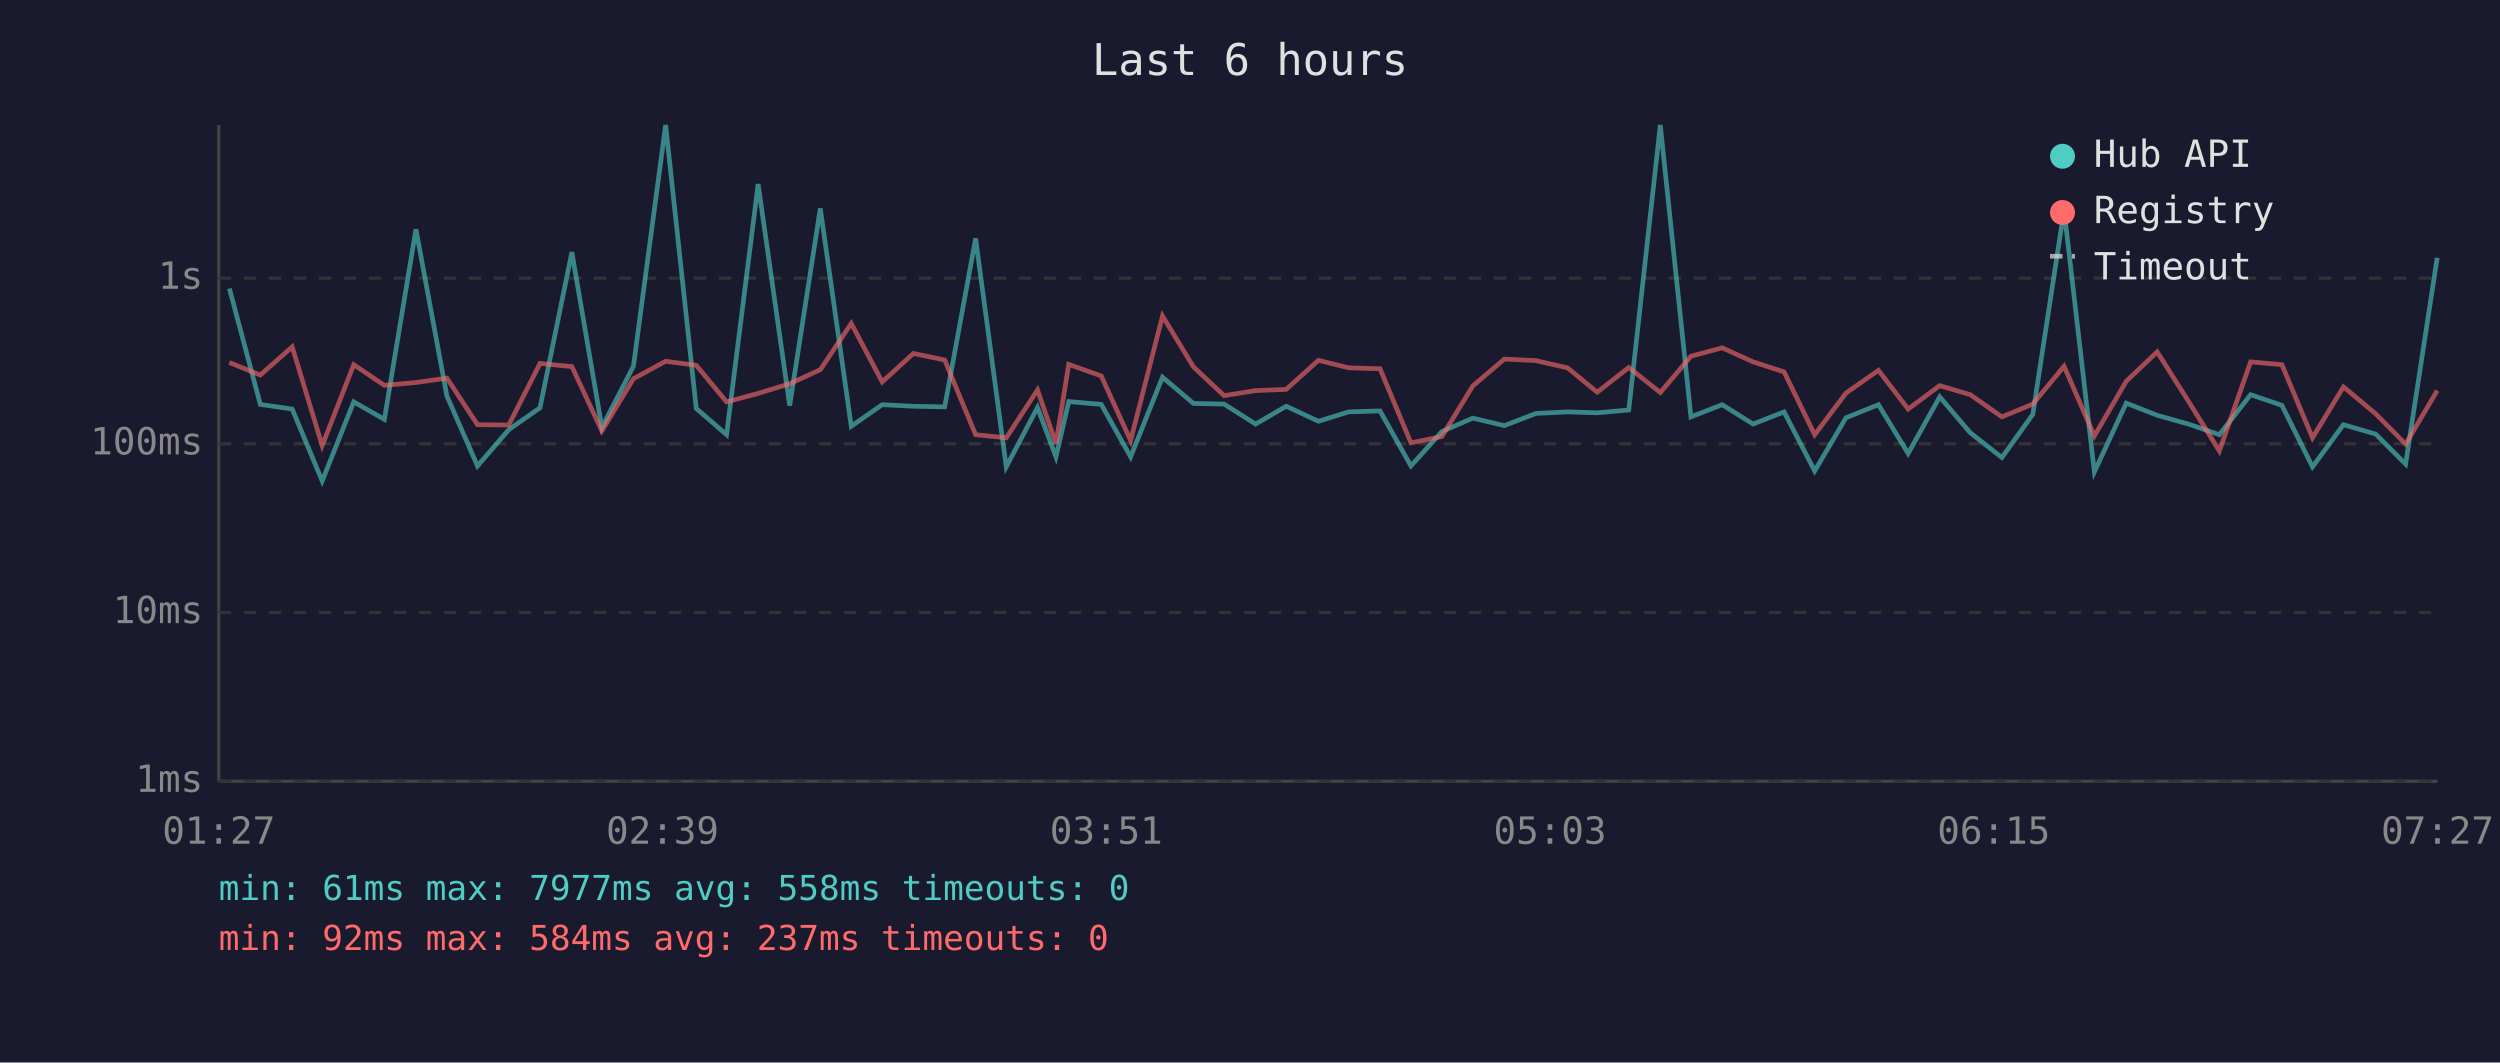
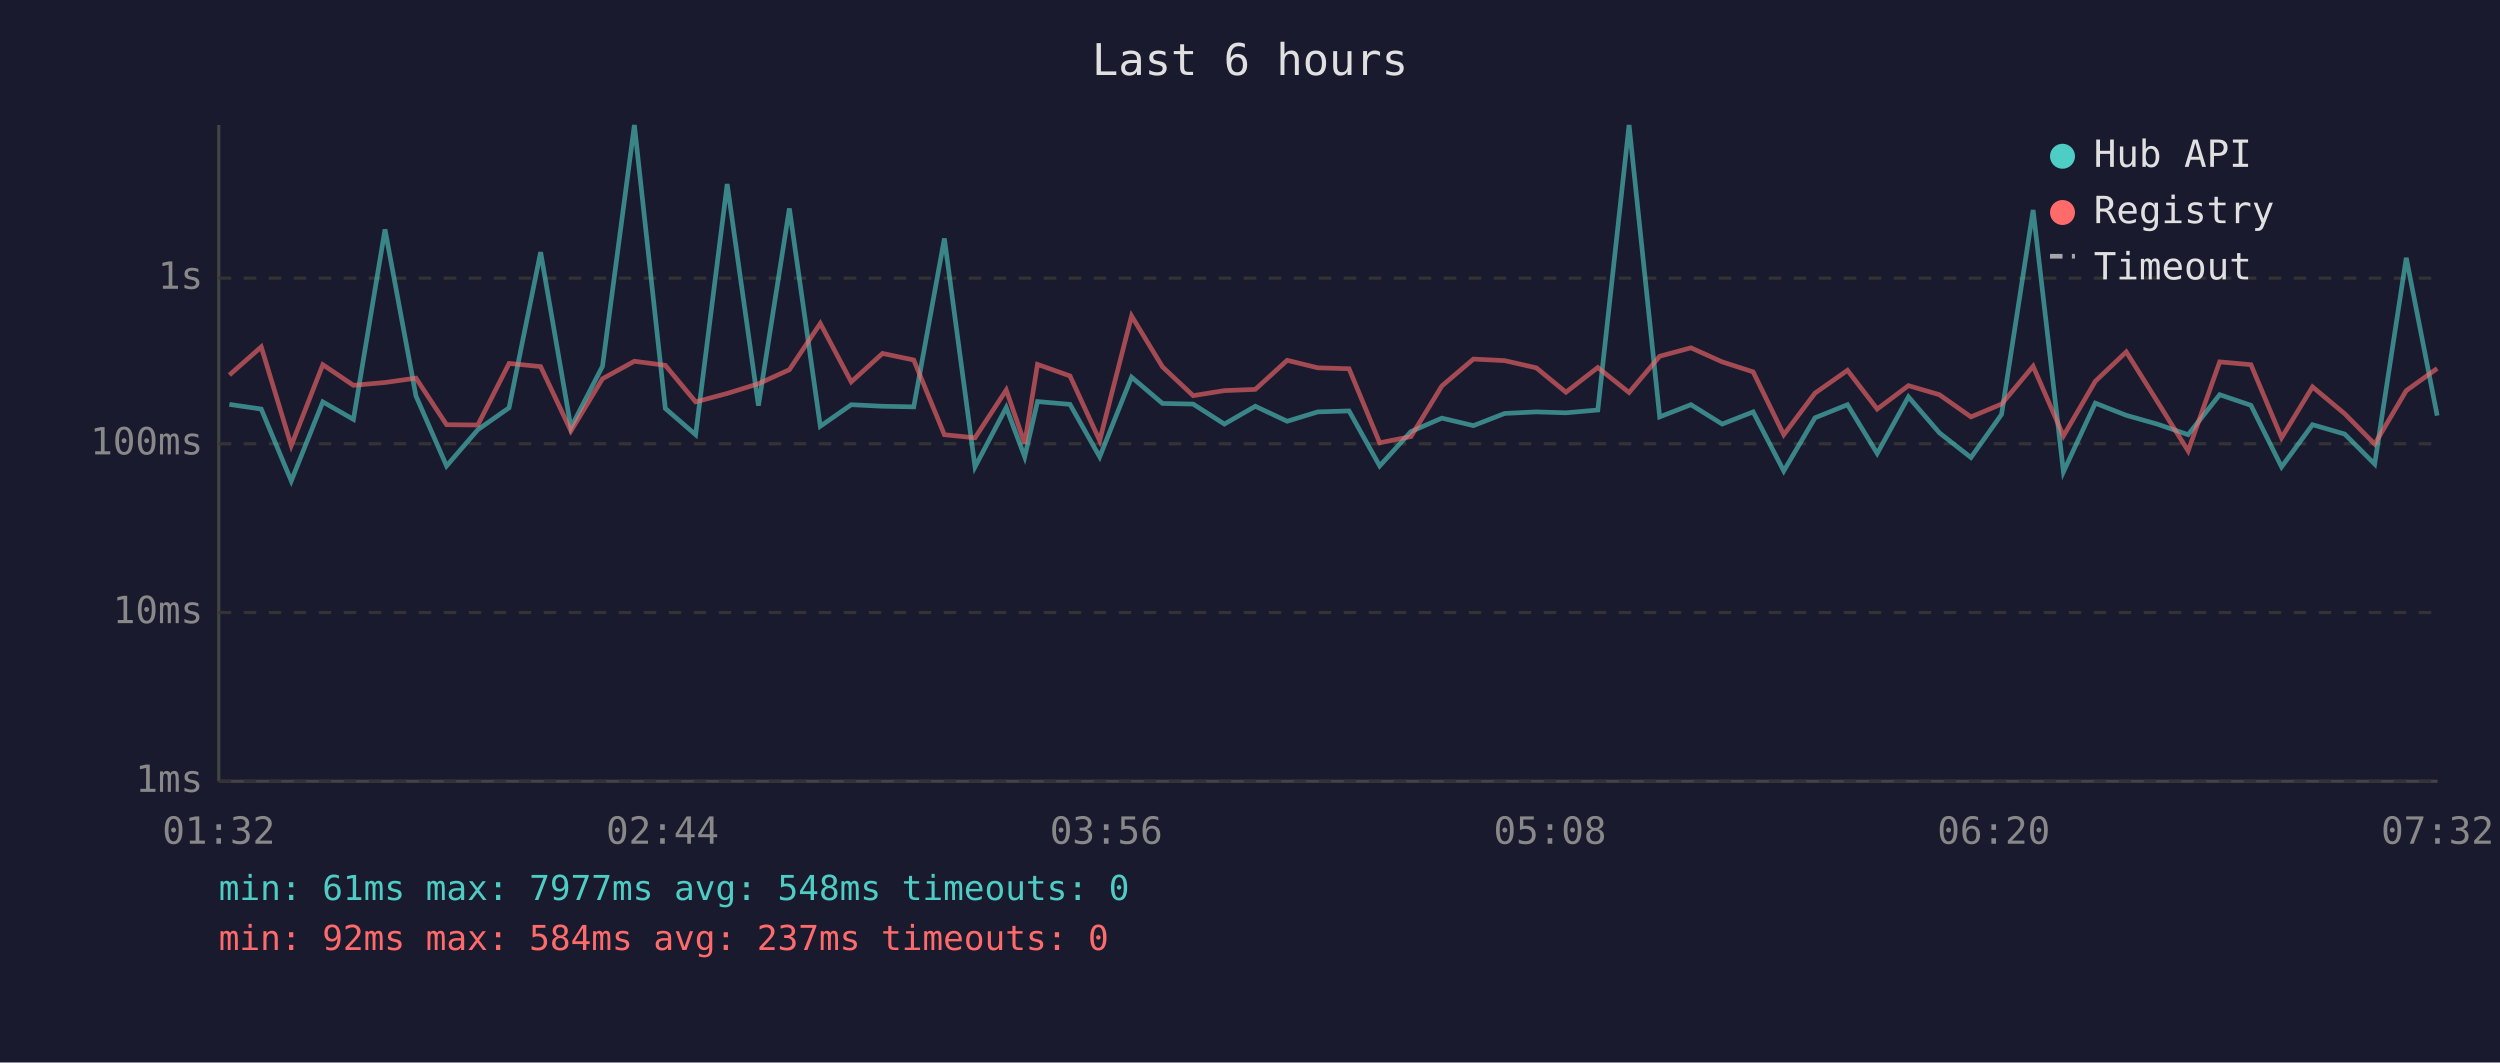
<svg xmlns="http://www.w3.org/2000/svg" viewBox="0 0 800 340" font-family="monospace" font-size="12">
  <rect width="800" height="340" fill="#1a1a2e" />
  <text x="400" y="24" fill="#e0e0e0" font-size="14" text-anchor="middle">Last 6 hours</text>
  <line x1="70" y1="40" x2="70" y2="250" stroke="#444" stroke-width="1" />
  <line x1="70" y1="250" x2="780" y2="250" stroke="#444" stroke-width="1" />
  <line x1="70" y1="250" x2="780" y2="250" stroke="#333" stroke-width="1" stroke-dasharray="4" />
  <text x="65" y="250" fill="#888" text-anchor="end" dominant-baseline="middle">1ms</text>
  <line x1="70" y1="196" x2="780" y2="196" stroke="#333" stroke-width="1" stroke-dasharray="4" />
  <text x="65" y="196" fill="#888" text-anchor="end" dominant-baseline="middle">10ms</text>
  <line x1="70" y1="142" x2="780" y2="142" stroke="#333" stroke-width="1" stroke-dasharray="4" />
  <text x="65" y="142" fill="#888" text-anchor="end" dominant-baseline="middle">100ms</text>
  <line x1="70" y1="89" x2="780" y2="89" stroke="#333" stroke-width="1" stroke-dasharray="4" />
  <text x="65" y="89" fill="#888" text-anchor="end" dominant-baseline="middle">1s</text>
-   <text x="70" y="270" fill="#888" text-anchor="middle">01:27</text>
-   <text x="212" y="270" fill="#888" text-anchor="middle">02:39</text>
-   <text x="354" y="270" fill="#888" text-anchor="middle">03:51</text>
-   <text x="496" y="270" fill="#888" text-anchor="middle">05:03</text>
-   <text x="638" y="270" fill="#888" text-anchor="middle">06:15</text>
-   <text x="780" y="270" fill="#888" text-anchor="middle">07:27</text>
-   <polyline points="73.4,92.3 83.3,129.4 93.5,130.9 103.1,153.9 113.2,128.6 123.0,134.2 133.1,73.4 143.0,126.7 152.8,149.1 162.8,137.5 172.8,130.5 183.0,80.7 192.6,136.8 202.7,117.2 213.0,40.0 222.8,130.7 232.5,139.1 242.6,58.9 252.7,129.8 262.5,66.7 272.4,136.4 282.3,129.5 292.3,130.0 302.3,130.2 312.2,76.3 322.0,149.4 332.0,130.4 337.9,146.2 342.0,128.5 352.4,129.4 361.8,146.2 372.0,120.7 381.9,129.1 391.7,129.3 401.8,135.7 411.6,130.0 421.9,134.8 431.6,131.8 441.6,131.5 451.5,149.1 461.4,138.1 471.3,133.8 481.4,136.2 491.5,132.3 501.6,131.8 511.1,132.1 521.2,131.2 531.3,40.0 541.1,133.4 551.1,129.5 561.0,135.7 570.9,131.8 580.7,150.7 590.7,133.7 601.1,129.5 610.6,145.1 620.7,127.0 630.5,138.5 640.6,146.4 650.5,132.6 660.5,67.2 670.2,151.0 680.4,129.0 690.3,132.9 700.3,135.7 710.2,139.1 720.2,126.3 730.2,129.7 740.0,149.4 749.9,135.9 760.2,138.9 769.8,148.5 779.9,82.5" fill="none" stroke="#4ecdc4" stroke-width="1.5" opacity="0.6" />
-   <polyline points="73.4,116.0 83.3,120.0 93.5,111.0 103.1,142.6 113.2,116.7 123.0,123.3 133.1,122.4 143.0,121.0 152.8,135.9 162.8,136.0 172.8,116.3 183.0,117.3 192.6,137.9 202.7,121.2 213.0,115.6 222.8,116.9 232.5,128.6 242.6,125.9 252.7,122.8 262.5,118.3 272.4,103.5 282.3,122.2 292.3,113.1 302.3,115.2 312.2,139.1 322.0,140.1 332.0,124.8 337.9,141.9 342.0,116.6 352.4,120.3 361.8,141.0 372.0,101.1 381.9,117.4 391.7,126.6 401.8,125.0 411.6,124.6 421.9,115.3 431.6,117.7 441.6,118.0 451.5,141.7 461.4,139.7 471.3,123.5 481.4,114.9 491.5,115.4 501.6,117.7 511.1,125.5 521.2,117.6 531.3,125.6 541.1,114.0 551.1,111.3 561.0,115.8 570.9,119.0 580.7,139.1 590.7,125.8 601.1,118.5 610.6,130.9 620.7,123.4 630.5,126.3 640.6,133.4 650.5,129.3 660.5,117.2 670.2,139.5 680.4,122.0 690.3,112.6 700.3,128.4 710.2,144.3 720.2,115.8 730.2,116.7 740.0,140.1 749.9,123.8 760.2,132.4 769.8,142.1 779.9,125.0" fill="none" stroke="#ff6b6b" stroke-width="1.5" opacity="0.6" />
+   <text x="70" y="270" fill="#888" text-anchor="middle">01:32</text>
+   <text x="212" y="270" fill="#888" text-anchor="middle">02:44</text>
+   <text x="354" y="270" fill="#888" text-anchor="middle">03:56</text>
+   <text x="496" y="270" fill="#888" text-anchor="middle">05:08</text>
+   <text x="638" y="270" fill="#888" text-anchor="middle">06:20</text>
+   <text x="780" y="270" fill="#888" text-anchor="middle">07:32</text>
+   <polyline points="73.4,129.4 83.6,130.9 93.2,153.9 103.3,128.6 113.1,134.2 123.2,73.4 133.1,126.7 142.9,149.1 152.9,137.5 162.9,130.5 173.0,80.7 182.7,136.8 192.8,117.2 203.0,40.0 212.9,130.7 222.6,139.1 232.7,58.9 242.7,129.8 252.6,66.7 262.5,136.4 272.4,129.5 282.4,130.0 292.4,130.2 302.2,76.3 312.0,149.4 322.0,130.4 327.9,146.2 332.0,128.5 342.4,129.4 351.9,146.2 362.1,120.7 372.0,129.1 381.8,129.3 391.8,135.7 401.7,130.0 411.9,134.8 421.7,131.8 431.7,131.5 441.5,149.1 451.5,138.1 461.4,133.8 471.5,136.2 481.5,132.3 491.6,131.8 501.1,132.1 511.3,131.2 521.3,40.0 531.1,133.4 541.1,129.5 551.1,135.7 561.0,131.8 570.8,150.7 580.8,133.7 591.2,129.5 600.7,145.1 610.7,127.0 620.6,138.5 630.7,146.4 640.5,132.6 650.6,67.2 660.3,151.0 670.5,129.0 680.4,132.9 690.3,135.7 700.2,139.1 710.3,126.3 720.3,129.7 730.1,149.4 740.0,135.9 750.3,138.9 759.9,148.5 770.0,82.5 779.9,133.0" fill="none" stroke="#4ecdc4" stroke-width="1.5" opacity="0.6" />
+   <polyline points="73.4,120.0 83.6,111.0 93.2,142.6 103.3,116.7 113.1,123.3 123.2,122.4 133.1,121.0 142.9,135.9 152.9,136.0 162.9,116.3 173.0,117.3 182.7,137.9 192.8,121.2 203.0,115.6 212.9,116.9 222.6,128.6 232.7,125.9 242.7,122.8 252.6,118.3 262.5,103.5 272.4,122.2 282.4,113.1 292.4,115.2 302.2,139.1 312.0,140.1 322.0,124.8 327.9,141.9 332.0,116.6 342.4,120.3 351.9,141.0 362.1,101.1 372.0,117.4 381.8,126.6 391.8,125.0 401.7,124.6 411.9,115.3 421.7,117.7 431.7,118.0 441.5,141.7 451.5,139.7 461.4,123.5 471.5,114.9 481.5,115.4 491.6,117.7 501.1,125.5 511.3,117.6 521.3,125.6 531.1,114.0 541.1,111.3 551.1,115.8 561.0,119.0 570.8,139.1 580.8,125.8 591.2,118.5 600.7,130.9 610.7,123.4 620.6,126.3 630.7,133.4 640.5,129.3 650.6,117.2 660.3,139.5 670.5,122.0 680.4,112.6 690.3,128.4 700.2,144.3 710.3,115.8 720.3,116.7 730.1,140.1 740.0,123.8 750.3,132.4 759.9,142.1 770.0,125.0 779.9,117.9" fill="none" stroke="#ff6b6b" stroke-width="1.5" opacity="0.6" />
  <circle cx="660" cy="50" r="4" fill="#4ecdc4" />
  <text x="670" y="50" fill="#e0e0e0" dominant-baseline="middle">Hub API</text>
  <circle cx="660" cy="68" r="4" fill="#ff6b6b" />
  <text x="670" y="68" fill="#e0e0e0" dominant-baseline="middle">Registry</text>
  <line x1="656" y1="82" x2="664" y2="82" stroke="#e0e0e0" stroke-width="1.5" stroke-dasharray="4,3" opacity="0.7" />
  <text x="670" y="86" fill="#e0e0e0" dominant-baseline="middle">Timeout</text>
-   <text x="70" y="288" fill="#4ecdc4" font-size="11">min: 61ms  max: 7977ms  avg: 558ms  timeouts: 0</text>
+   <text x="70" y="288" fill="#4ecdc4" font-size="11">min: 61ms  max: 7977ms  avg: 548ms  timeouts: 0</text>
  <text x="70" y="304" fill="#ff6b6b" font-size="11">min: 92ms  max: 584ms  avg: 237ms  timeouts: 0</text>
</svg>
